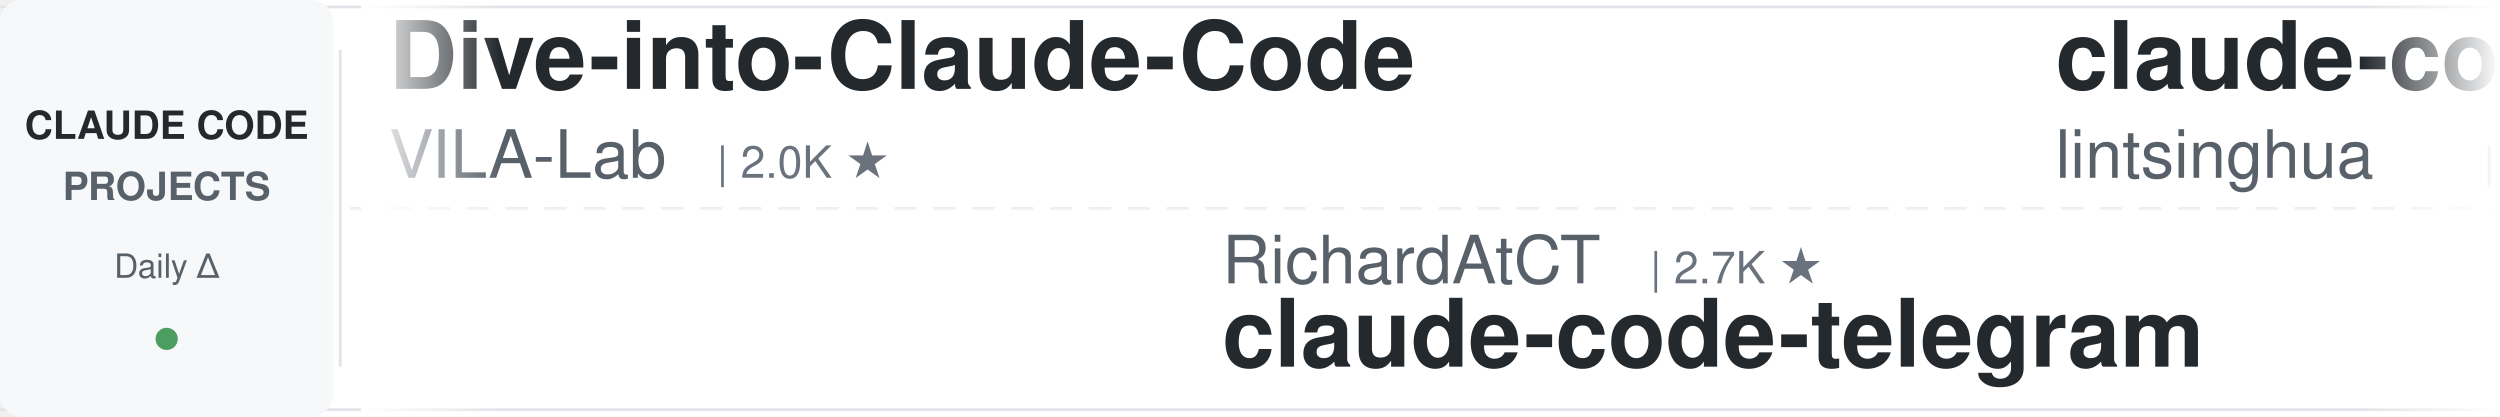
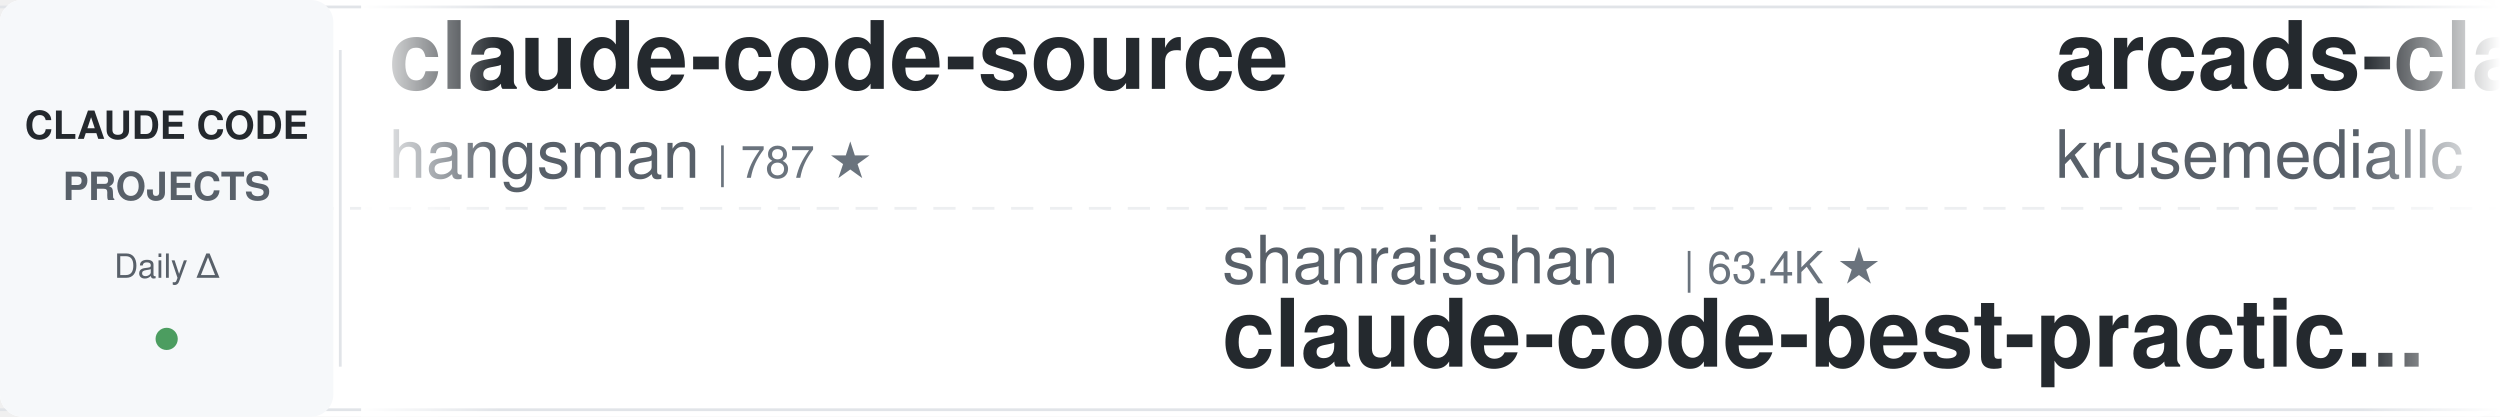
<svg xmlns="http://www.w3.org/2000/svg" width="900" height="150">
  <defs>
    <linearGradient id="leftFade" x1="0%" y1="0%" x2="100%" y2="0%">
      <stop offset="0%" style="stop-color:#ffffff;stop-opacity:1" />
      <stop offset="100%" style="stop-color:#ffffff;stop-opacity:0" />
    </linearGradient>
    <linearGradient id="rightFade" x1="0%" y1="0%" x2="100%" y2="0%">
      <stop offset="0%" style="stop-color:#ffffff;stop-opacity:0" />
      <stop offset="100%" style="stop-color:#ffffff;stop-opacity:1" />
    </linearGradient>
  </defs>
  <rect width="900" height="150" fill="#ffffff" rx="8" />
  <rect x="0" y="2" width="900" height="1" fill="#e1e4e8" />
  <rect x="0" y="147" width="900" height="1" fill="#e1e4e8" />
  <line x1="0" y1="75" x2="900" y2="75" stroke="#e1e4e8" stroke-width="1" stroke-dasharray="8 6" opacity="0.6" />
  <rect x="0" y="0" width="120" height="150" fill="#f6f8fa" rx="8" />
  <text x="60" y="50" font-family="-apple-system, BlinkMacSystemFont, 'Segoe UI', Helvetica, Arial, sans-serif" font-size="14" font-weight="600" fill="#24292e" text-anchor="middle">CLAUDE CODE</text>
  <text x="60" y="72" font-family="-apple-system, BlinkMacSystemFont, 'Segoe UI', Helvetica, Arial, sans-serif" font-size="14" font-weight="600" fill="#586069" text-anchor="middle">PROJECTS</text>
  <text x="60" y="100" font-family="-apple-system, BlinkMacSystemFont, 'Segoe UI', Helvetica, Arial, sans-serif" font-size="12" font-weight="500" fill="#586069" text-anchor="middle">Daily Δ</text>
  <circle cx="60" cy="122" r="4" fill="#22863a" opacity="0.8" />
  <rect x="122" y="18" width="1" height="114" fill="#e1e4e8" />
  <clipPath id="tickerClip">
    <rect x="130" y="0" width="770" height="150" />
  </clipPath>
  <g clip-path="url(#tickerClip)">
    <g id="tickerItems">
      <animateTransform attributeName="transform" attributeType="XML" type="translate" from="0 0" to="-3000 0" dur="54s" repeatCount="indefinite" />
      <g transform="translate(0, 0)">
-         <text x="140" y="32" font-family="-apple-system, BlinkMacSystemFont, 'Segoe UI', Helvetica, Arial, sans-serif" font-size="34" font-weight="600" fill="#24292e">Dive-into-Claude-Code</text>
-         <text x="140" y="64" font-family="-apple-system, BlinkMacSystemFont, 'Segoe UI', Helvetica, Arial, sans-serif" font-size="24" font-weight="400" fill="#586069">VILA-Lab</text>
-         <text x="258" y="64" font-family="-apple-system, BlinkMacSystemFont, 'Segoe UI', Helvetica, Arial, sans-serif" font-size="16" font-weight="500" fill="#6a737d">| 2.0K ★</text>
+         <text x="140" y="32" font-family="-apple-system, BlinkMacSystemFont, 'Segoe UI', Helvetica, Arial, sans-serif" font-size="34" font-weight="600" fill="#24292e">claude-code-source</text>
+         <text x="140" y="64" font-family="-apple-system, BlinkMacSystemFont, 'Segoe UI', Helvetica, Arial, sans-serif" font-size="24" font-weight="400" fill="#586069">hangsman</text>
+         <text x="258" y="64" font-family="-apple-system, BlinkMacSystemFont, 'Segoe UI', Helvetica, Arial, sans-serif" font-size="16" font-weight="500" fill="#6a737d">| 787 ★</text>
      </g>
      <g transform="translate(300, 0)">
-         <text x="140" y="102" font-family="-apple-system, BlinkMacSystemFont, 'Segoe UI', Helvetica, Arial, sans-serif" font-size="24" font-weight="400" fill="#586069">RichardAtCT</text>
-         <text x="294" y="102" font-family="-apple-system, BlinkMacSystemFont, 'Segoe UI', Helvetica, Arial, sans-serif" font-size="16" font-weight="500" fill="#6a737d">| 2.7K ★</text>
-         <text x="140" y="132" font-family="-apple-system, BlinkMacSystemFont, 'Segoe UI', Helvetica, Arial, sans-serif" font-size="34" font-weight="600" fill="#24292e">claude-code-telegram</text>
+         <text x="140" y="102" font-family="-apple-system, BlinkMacSystemFont, 'Segoe UI', Helvetica, Arial, sans-serif" font-size="24" font-weight="400" fill="#586069">shanraisshan</text>
+         <text x="306" y="102" font-family="-apple-system, BlinkMacSystemFont, 'Segoe UI', Helvetica, Arial, sans-serif" font-size="16" font-weight="500" fill="#6a737d">| 63.4K ★</text>
+         <text x="140" y="132" font-family="-apple-system, BlinkMacSystemFont, 'Segoe UI', Helvetica, Arial, sans-serif" font-size="34" font-weight="600" fill="#24292e">claude-code-best-practic...</text>
      </g>
      <g transform="translate(600, 0)">
+         <text x="140" y="32" font-family="-apple-system, BlinkMacSystemFont, 'Segoe UI', Helvetica, Arial, sans-serif" font-size="34" font-weight="600" fill="#24292e">arcads-claude-code</text>
+         <text x="140" y="64" font-family="-apple-system, BlinkMacSystemFont, 'Segoe UI', Helvetica, Arial, sans-serif" font-size="24" font-weight="400" fill="#586069">krusemediallc</text>
+         <text x="318" y="64" font-family="-apple-system, BlinkMacSystemFont, 'Segoe UI', Helvetica, Arial, sans-serif" font-size="16" font-weight="500" fill="#6a737d">| 1.0K ★</text>
+       </g>
+       <g transform="translate(900, 0)">
+         <text x="140" y="102" font-family="-apple-system, BlinkMacSystemFont, 'Segoe UI', Helvetica, Arial, sans-serif" font-size="24" font-weight="400" fill="#586069">Njengah</text>
+         <text x="246" y="102" font-family="-apple-system, BlinkMacSystemFont, 'Segoe UI', Helvetica, Arial, sans-serif" font-size="16" font-weight="500" fill="#6a737d">| 1.9K ★</text>
+         <text x="140" y="132" font-family="-apple-system, BlinkMacSystemFont, 'Segoe UI', Helvetica, Arial, sans-serif" font-size="34" font-weight="600" fill="#24292e">claude-code-cheat-sheet</text>
+       </g>
+       <g transform="translate(1200, 0)">
+         <text x="140" y="32" font-family="-apple-system, BlinkMacSystemFont, 'Segoe UI', Helvetica, Arial, sans-serif" font-size="34" font-weight="600" fill="#24292e">my-claude-code-setup</text>
+         <text x="140" y="64" font-family="-apple-system, BlinkMacSystemFont, 'Segoe UI', Helvetica, Arial, sans-serif" font-size="24" font-weight="400" fill="#586069">centminmod</text>
+         <text x="282" y="64" font-family="-apple-system, BlinkMacSystemFont, 'Segoe UI', Helvetica, Arial, sans-serif" font-size="16" font-weight="500" fill="#6a737d">| 2.5K ★</text>
+       </g>
+       <g transform="translate(1500, 0)">
+         <text x="140" y="102" font-family="-apple-system, BlinkMacSystemFont, 'Segoe UI', Helvetica, Arial, sans-serif" font-size="24" font-weight="400" fill="#586069">lorryjovens-hub</text>
+         <text x="342" y="102" font-family="-apple-system, BlinkMacSystemFont, 'Segoe UI', Helvetica, Arial, sans-serif" font-size="16" font-weight="500" fill="#6a737d">| 1.7K ★</text>
+         <text x="140" y="132" font-family="-apple-system, BlinkMacSystemFont, 'Segoe UI', Helvetica, Arial, sans-serif" font-size="34" font-weight="600" fill="#24292e">claude-code-rust</text>
+       </g>
+       <g transform="translate(1800, 0)">
+         <text x="140" y="32" font-family="-apple-system, BlinkMacSystemFont, 'Segoe UI', Helvetica, Arial, sans-serif" font-size="34" font-weight="600" fill="#24292e">claude-code-from-scratch</text>
+         <text x="140" y="64" font-family="-apple-system, BlinkMacSystemFont, 'Segoe UI', Helvetica, Arial, sans-serif" font-size="24" font-weight="400" fill="#586069">Windy3f3f3f3f</text>
+         <text x="318" y="64" font-family="-apple-system, BlinkMacSystemFont, 'Segoe UI', Helvetica, Arial, sans-serif" font-size="16" font-weight="500" fill="#6a737d">| 2.5K ★</text>
+       </g>
+       <g transform="translate(2100, 0)">
+         <text x="140" y="102" font-family="-apple-system, BlinkMacSystemFont, 'Segoe UI', Helvetica, Arial, sans-serif" font-size="24" font-weight="400" fill="#586069">ponponon</text>
+         <text x="258" y="102" font-family="-apple-system, BlinkMacSystemFont, 'Segoe UI', Helvetica, Arial, sans-serif" font-size="16" font-weight="500" fill="#6a737d">| 2.3K ★</text>
+         <text x="140" y="132" font-family="-apple-system, BlinkMacSystemFont, 'Segoe UI', Helvetica, Arial, sans-serif" font-size="34" font-weight="600" fill="#24292e">claude_code_src</text>
+       </g>
+       <g transform="translate(2400, 0)">
        <text x="140" y="32" font-family="-apple-system, BlinkMacSystemFont, 'Segoe UI', Helvetica, Arial, sans-serif" font-size="34" font-weight="600" fill="#24292e">claude-code-book</text>
        <text x="140" y="64" font-family="-apple-system, BlinkMacSystemFont, 'Segoe UI', Helvetica, Arial, sans-serif" font-size="24" font-weight="400" fill="#586069">lintsinghua</text>
        <text x="294" y="64" font-family="-apple-system, BlinkMacSystemFont, 'Segoe UI', Helvetica, Arial, sans-serif" font-size="16" font-weight="500" fill="#6a737d">| 4.0K ★</text>
      </g>
-       <g transform="translate(900, 0)">
-         <text x="140" y="102" font-family="-apple-system, BlinkMacSystemFont, 'Segoe UI', Helvetica, Arial, sans-serif" font-size="24" font-weight="400" fill="#586069">alirezarezvani</text>
-         <text x="330" y="102" font-family="-apple-system, BlinkMacSystemFont, 'Segoe UI', Helvetica, Arial, sans-serif" font-size="16" font-weight="500" fill="#6a737d">| 23.1K ★</text>
-         <text x="140" y="132" font-family="-apple-system, BlinkMacSystemFont, 'Segoe UI', Helvetica, Arial, sans-serif" font-size="34" font-weight="600" fill="#24292e">claude-skills</text>
-       </g>
-       <g transform="translate(1200, 0)">
-         <text x="140" y="32" font-family="-apple-system, BlinkMacSystemFont, 'Segoe UI', Helvetica, Arial, sans-serif" font-size="34" font-weight="600" fill="#24292e">everything-claude-code-z...</text>
-         <text x="140" y="64" font-family="-apple-system, BlinkMacSystemFont, 'Segoe UI', Helvetica, Arial, sans-serif" font-size="24" font-weight="400" fill="#586069">xu-xiang</text>
-         <text x="258" y="64" font-family="-apple-system, BlinkMacSystemFont, 'Segoe UI', Helvetica, Arial, sans-serif" font-size="16" font-weight="500" fill="#6a737d">| 1.7K ★</text>
-       </g>
-       <g transform="translate(1500, 0)">
-         <text x="140" y="102" font-family="-apple-system, BlinkMacSystemFont, 'Segoe UI', Helvetica, Arial, sans-serif" font-size="24" font-weight="400" fill="#586069">AICoderTudou</text>
-         <text x="306" y="102" font-family="-apple-system, BlinkMacSystemFont, 'Segoe UI', Helvetica, Arial, sans-serif" font-size="16" font-weight="500" fill="#6a737d">| 497 ★</text>
-         <text x="140" y="132" font-family="-apple-system, BlinkMacSystemFont, 'Segoe UI', Helvetica, Arial, sans-serif" font-size="34" font-weight="600" fill="#24292e">claude-code-tudou</text>
-       </g>
-       <g transform="translate(1800, 0)">
-         <text x="140" y="32" font-family="-apple-system, BlinkMacSystemFont, 'Segoe UI', Helvetica, Arial, sans-serif" font-size="34" font-weight="600" fill="#24292e">claude-code-base-action</text>
-         <text x="140" y="64" font-family="-apple-system, BlinkMacSystemFont, 'Segoe UI', Helvetica, Arial, sans-serif" font-size="24" font-weight="400" fill="#586069">anthropics</text>
-         <text x="282" y="64" font-family="-apple-system, BlinkMacSystemFont, 'Segoe UI', Helvetica, Arial, sans-serif" font-size="16" font-weight="500" fill="#6a737d">| 923 ★</text>
-       </g>
-       <g transform="translate(2100, 0)">
-         <text x="140" y="102" font-family="-apple-system, BlinkMacSystemFont, 'Segoe UI', Helvetica, Arial, sans-serif" font-size="24" font-weight="400" fill="#586069">darcyegb</text>
-         <text x="258" y="102" font-family="-apple-system, BlinkMacSystemFont, 'Segoe UI', Helvetica, Arial, sans-serif" font-size="16" font-weight="500" fill="#6a737d">| 750 ★</text>
-         <text x="140" y="132" font-family="-apple-system, BlinkMacSystemFont, 'Segoe UI', Helvetica, Arial, sans-serif" font-size="34" font-weight="600" fill="#24292e">ClaudeCodeAgents</text>
-       </g>
-       <g transform="translate(2400, 0)">
-         <text x="140" y="32" font-family="-apple-system, BlinkMacSystemFont, 'Segoe UI', Helvetica, Arial, sans-serif" font-size="34" font-weight="600" fill="#24292e">claude-code-skills</text>
-         <text x="140" y="64" font-family="-apple-system, BlinkMacSystemFont, 'Segoe UI', Helvetica, Arial, sans-serif" font-size="24" font-weight="400" fill="#586069">daymade</text>
-         <text x="246" y="64" font-family="-apple-system, BlinkMacSystemFont, 'Segoe UI', Helvetica, Arial, sans-serif" font-size="16" font-weight="500" fill="#6a737d">| 1.3K ★</text>
-       </g>
      <g transform="translate(2700, 0)">
-         <text x="140" y="102" font-family="-apple-system, BlinkMacSystemFont, 'Segoe UI', Helvetica, Arial, sans-serif" font-size="24" font-weight="400" fill="#586069">pedrohcgs</text>
-         <text x="270" y="102" font-family="-apple-system, BlinkMacSystemFont, 'Segoe UI', Helvetica, Arial, sans-serif" font-size="16" font-weight="500" fill="#6a737d">| 1.4K ★</text>
-         <text x="140" y="132" font-family="-apple-system, BlinkMacSystemFont, 'Segoe UI', Helvetica, Arial, sans-serif" font-size="34" font-weight="600" fill="#24292e">claude-code-my-workflow</text>
+         <text x="140" y="102" font-family="-apple-system, BlinkMacSystemFont, 'Segoe UI', Helvetica, Arial, sans-serif" font-size="24" font-weight="400" fill="#586069">kodu-ai</text>
+         <text x="246" y="102" font-family="-apple-system, BlinkMacSystemFont, 'Segoe UI', Helvetica, Arial, sans-serif" font-size="16" font-weight="500" fill="#6a737d">| 5.3K ★</text>
+         <text x="140" y="132" font-family="-apple-system, BlinkMacSystemFont, 'Segoe UI', Helvetica, Arial, sans-serif" font-size="34" font-weight="600" fill="#24292e">claude-coder</text>
      </g>
      <g transform="translate(3000, 0)">
-         <text x="140" y="32" font-family="-apple-system, BlinkMacSystemFont, 'Segoe UI', Helvetica, Arial, sans-serif" font-size="34" font-weight="600" fill="#24292e">Dive-into-Claude-Code</text>
-         <text x="140" y="64" font-family="-apple-system, BlinkMacSystemFont, 'Segoe UI', Helvetica, Arial, sans-serif" font-size="24" font-weight="400" fill="#586069">VILA-Lab</text>
-         <text x="258" y="64" font-family="-apple-system, BlinkMacSystemFont, 'Segoe UI', Helvetica, Arial, sans-serif" font-size="16" font-weight="500" fill="#6a737d">| 2.0K ★</text>
+         <text x="140" y="32" font-family="-apple-system, BlinkMacSystemFont, 'Segoe UI', Helvetica, Arial, sans-serif" font-size="34" font-weight="600" fill="#24292e">claude-code-source</text>
+         <text x="140" y="64" font-family="-apple-system, BlinkMacSystemFont, 'Segoe UI', Helvetica, Arial, sans-serif" font-size="24" font-weight="400" fill="#586069">hangsman</text>
+         <text x="258" y="64" font-family="-apple-system, BlinkMacSystemFont, 'Segoe UI', Helvetica, Arial, sans-serif" font-size="16" font-weight="500" fill="#6a737d">| 787 ★</text>
      </g>
      <g transform="translate(3300, 0)">
-         <text x="140" y="102" font-family="-apple-system, BlinkMacSystemFont, 'Segoe UI', Helvetica, Arial, sans-serif" font-size="24" font-weight="400" fill="#586069">RichardAtCT</text>
-         <text x="294" y="102" font-family="-apple-system, BlinkMacSystemFont, 'Segoe UI', Helvetica, Arial, sans-serif" font-size="16" font-weight="500" fill="#6a737d">| 2.7K ★</text>
-         <text x="140" y="132" font-family="-apple-system, BlinkMacSystemFont, 'Segoe UI', Helvetica, Arial, sans-serif" font-size="34" font-weight="600" fill="#24292e">claude-code-telegram</text>
+         <text x="140" y="102" font-family="-apple-system, BlinkMacSystemFont, 'Segoe UI', Helvetica, Arial, sans-serif" font-size="24" font-weight="400" fill="#586069">shanraisshan</text>
+         <text x="306" y="102" font-family="-apple-system, BlinkMacSystemFont, 'Segoe UI', Helvetica, Arial, sans-serif" font-size="16" font-weight="500" fill="#6a737d">| 63.4K ★</text>
+         <text x="140" y="132" font-family="-apple-system, BlinkMacSystemFont, 'Segoe UI', Helvetica, Arial, sans-serif" font-size="34" font-weight="600" fill="#24292e">claude-code-best-practic...</text>
      </g>
      <g transform="translate(3600, 0)">
-         <text x="140" y="32" font-family="-apple-system, BlinkMacSystemFont, 'Segoe UI', Helvetica, Arial, sans-serif" font-size="34" font-weight="600" fill="#24292e">claude-code-book</text>
-         <text x="140" y="64" font-family="-apple-system, BlinkMacSystemFont, 'Segoe UI', Helvetica, Arial, sans-serif" font-size="24" font-weight="400" fill="#586069">lintsinghua</text>
-         <text x="294" y="64" font-family="-apple-system, BlinkMacSystemFont, 'Segoe UI', Helvetica, Arial, sans-serif" font-size="16" font-weight="500" fill="#6a737d">| 4.0K ★</text>
+         <text x="140" y="32" font-family="-apple-system, BlinkMacSystemFont, 'Segoe UI', Helvetica, Arial, sans-serif" font-size="34" font-weight="600" fill="#24292e">arcads-claude-code</text>
+         <text x="140" y="64" font-family="-apple-system, BlinkMacSystemFont, 'Segoe UI', Helvetica, Arial, sans-serif" font-size="24" font-weight="400" fill="#586069">krusemediallc</text>
+         <text x="318" y="64" font-family="-apple-system, BlinkMacSystemFont, 'Segoe UI', Helvetica, Arial, sans-serif" font-size="16" font-weight="500" fill="#6a737d">| 1.0K ★</text>
      </g>
      <g transform="translate(3900, 0)">
-         <text x="140" y="102" font-family="-apple-system, BlinkMacSystemFont, 'Segoe UI', Helvetica, Arial, sans-serif" font-size="24" font-weight="400" fill="#586069">alirezarezvani</text>
-         <text x="330" y="102" font-family="-apple-system, BlinkMacSystemFont, 'Segoe UI', Helvetica, Arial, sans-serif" font-size="16" font-weight="500" fill="#6a737d">| 23.1K ★</text>
-         <text x="140" y="132" font-family="-apple-system, BlinkMacSystemFont, 'Segoe UI', Helvetica, Arial, sans-serif" font-size="34" font-weight="600" fill="#24292e">claude-skills</text>
+         <text x="140" y="102" font-family="-apple-system, BlinkMacSystemFont, 'Segoe UI', Helvetica, Arial, sans-serif" font-size="24" font-weight="400" fill="#586069">Njengah</text>
+         <text x="246" y="102" font-family="-apple-system, BlinkMacSystemFont, 'Segoe UI', Helvetica, Arial, sans-serif" font-size="16" font-weight="500" fill="#6a737d">| 1.9K ★</text>
+         <text x="140" y="132" font-family="-apple-system, BlinkMacSystemFont, 'Segoe UI', Helvetica, Arial, sans-serif" font-size="34" font-weight="600" fill="#24292e">claude-code-cheat-sheet</text>
      </g>
    </g>
  </g>
  <rect x="130" y="0" width="50" height="150" fill="url(#leftFade)" />
  <rect x="850" y="0" width="50" height="150" fill="url(#rightFade)" />
</svg>
